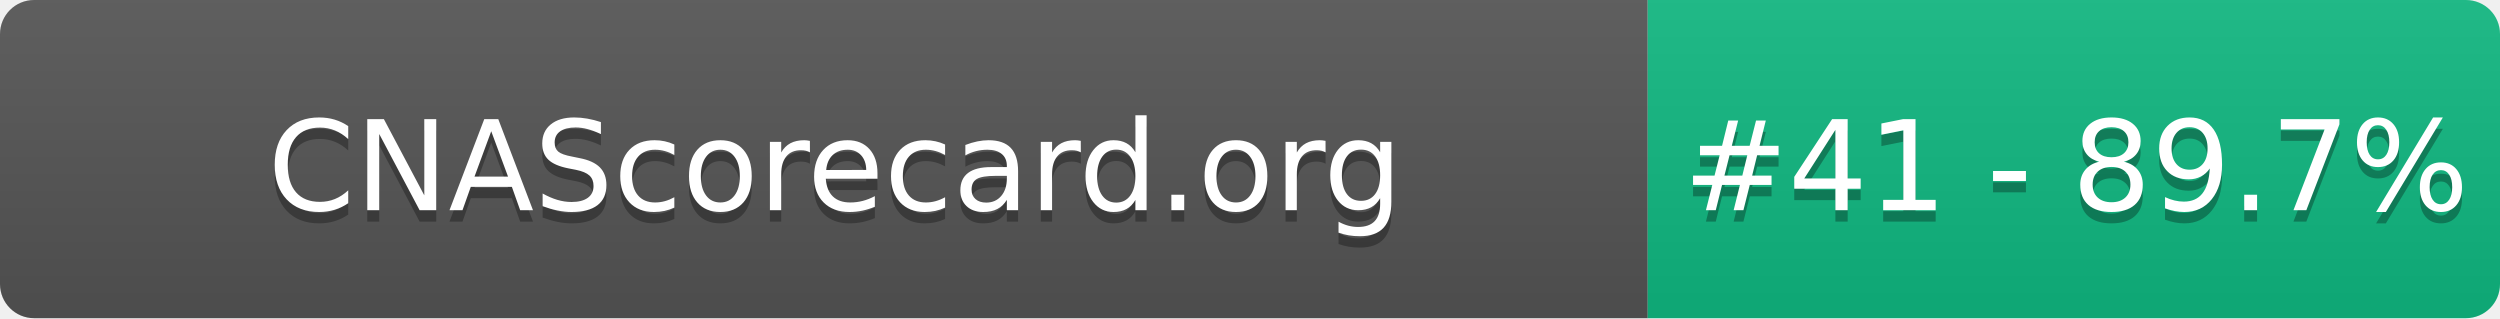
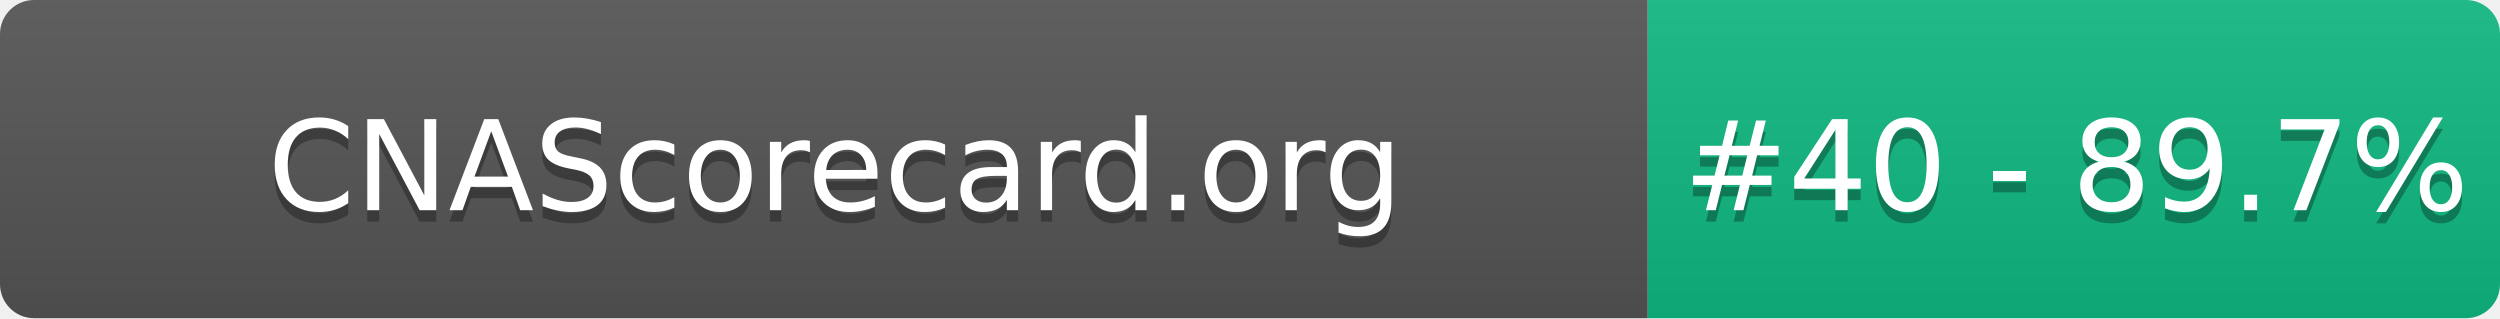
- <svg xmlns="http://www.w3.org/2000/svg" width="220" height="28" role="img" aria-label="CNAScorecard.org: #41 - 89.7%">
+ <svg xmlns="http://www.w3.org/2000/svg" width="220" height="28" role="img" aria-label="CNAScorecard.org: #40 - 89.7%">
  <linearGradient id="s" x2="0" y2="100%">
    <stop offset="0" stop-color="#bbb" stop-opacity=".1" />
    <stop offset="1" stop-opacity=".1" />
  </linearGradient>
  <clipPath id="r">
    <rect width="220" height="28" rx="3" fill="#fff" />
  </clipPath>
  <g clip-path="url(#r)">
    <rect width="145" height="28" fill="#555" />
    <rect x="145" width="75" height="28" fill="#10B981" />
    <rect width="220" height="28" fill="url(#s)" />
  </g>
  <g fill="#fff" text-anchor="middle" font-family="Verdana,Geneva,DejaVu Sans,sans-serif" text-rendering="geometricPrecision" font-size="110">
    <text aria-hidden="true" x="735" y="195" fill="#010101" fill-opacity=".3" transform="scale(.1)" textLength="1350">CNAScorecard.org</text>
    <text x="735" y="185" transform="scale(.1)" fill="#fff" textLength="1350">CNAScorecard.org</text>
-     <text aria-hidden="true" x="1827" y="195" fill="#010101" fill-opacity=".3" transform="scale(.1)" textLength="605">#41 - 89.7%</text>
-     <text x="1827" y="185" transform="scale(.1)" fill="#fff" textLength="605">#41 - 89.7%</text>
+     <text aria-hidden="true" x="1827" y="195" fill="#010101" fill-opacity=".3" transform="scale(.1)" textLength="605">#40 - 89.7%</text>
+     <text x="1827" y="185" transform="scale(.1)" fill="#fff" textLength="605">#40 - 89.7%</text>
  </g>
</svg>
